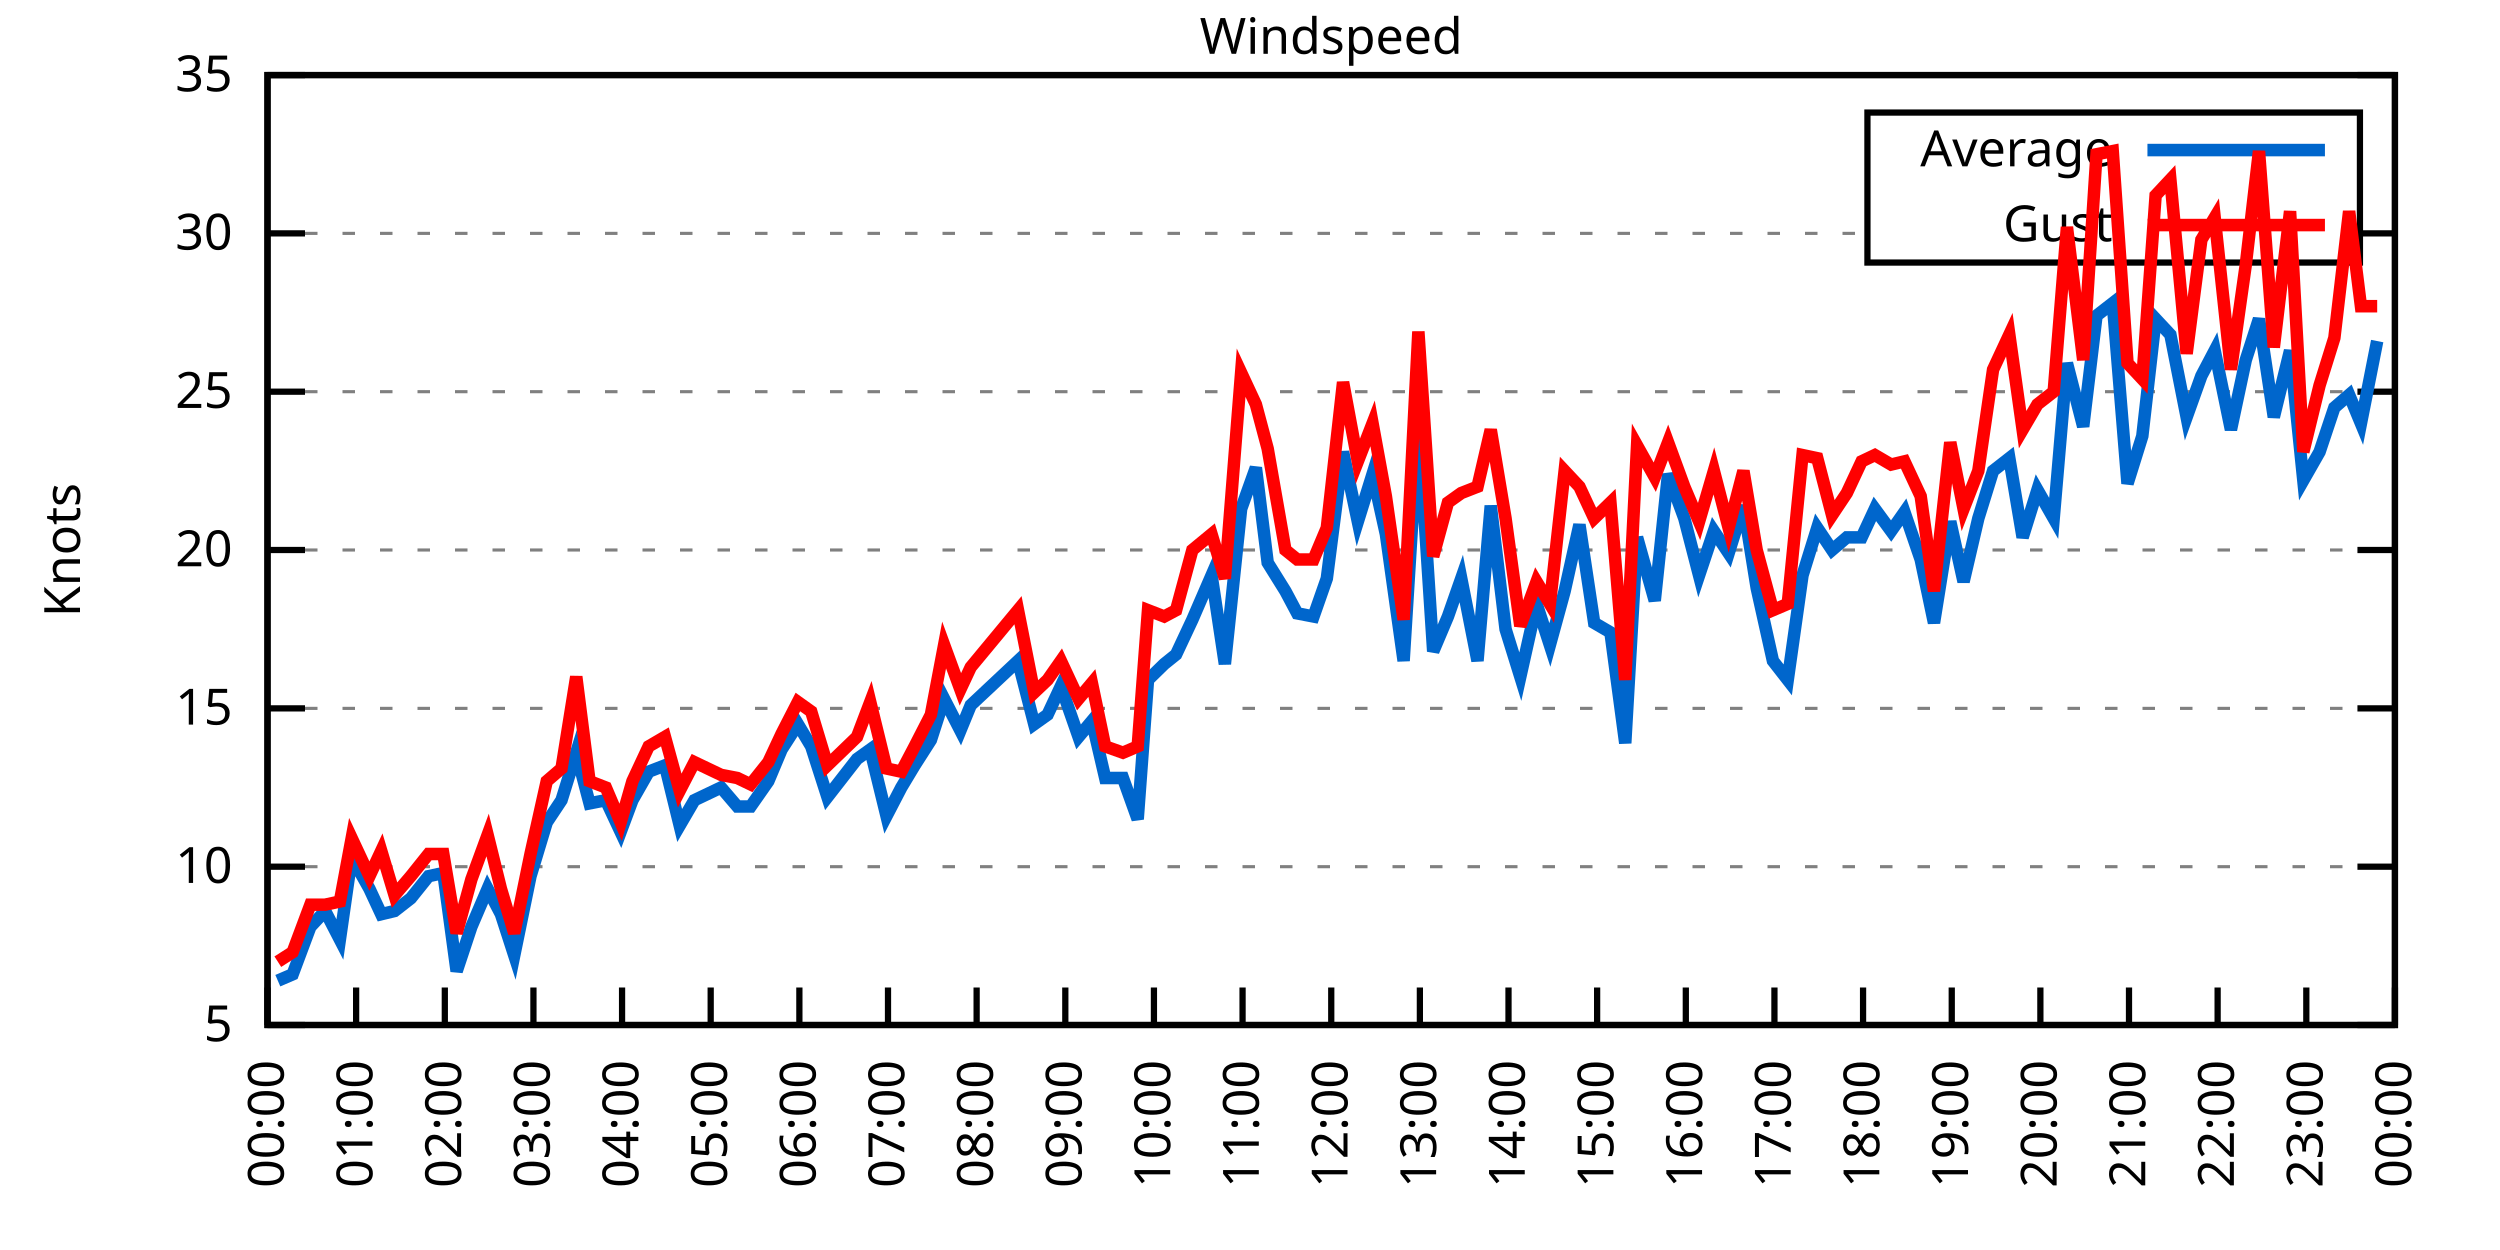
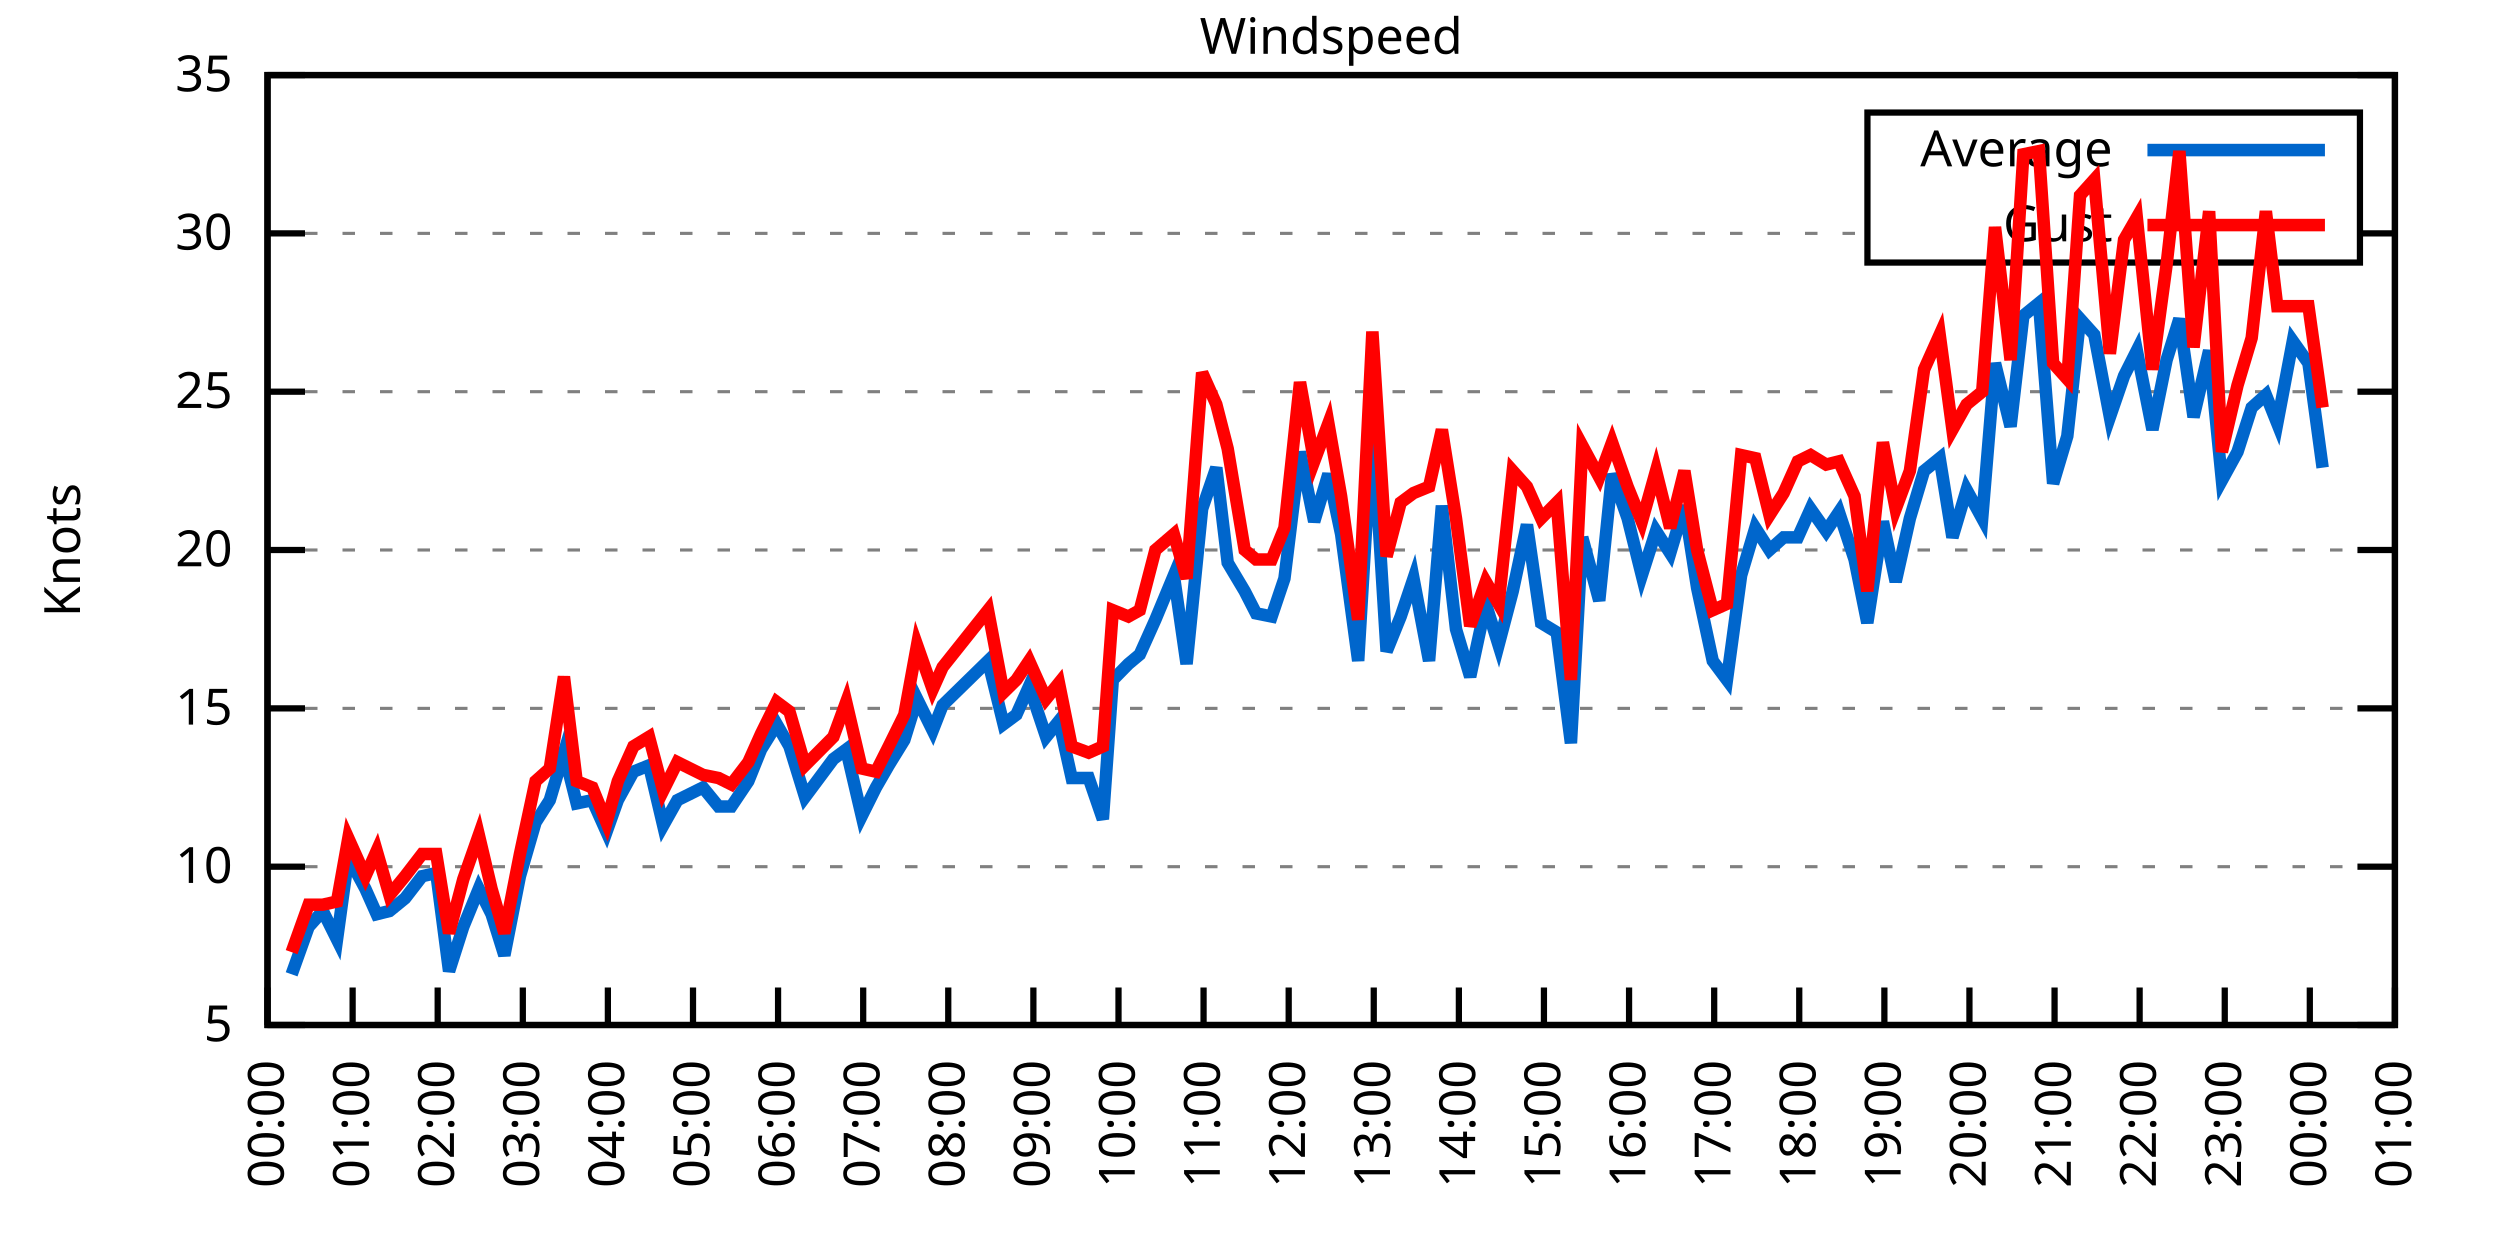
<svg xmlns="http://www.w3.org/2000/svg" xmlns:xlink="http://www.w3.org/1999/xlink" width="400" height="200" viewBox="0 0 400 200">
  <g id="gnuplot_canvas">
    <rect x="0" y="0" width="400" height="200" fill="none" />
    <defs>
      <circle id="gpDot" r="0.5" stroke-width="0.5" stroke="currentColor" />
      <path id="gpPt0" stroke-width="0.333" stroke="currentColor" d="M-1,0 h2 M0,-1 v2" />
      <path id="gpPt1" stroke-width="0.333" stroke="currentColor" d="M-1,-1 L1,1 M1,-1 L-1,1" />
      <path id="gpPt2" stroke-width="0.333" stroke="currentColor" d="M-1,0 L1,0 M0,-1 L0,1 M-1,-1 L1,1 M-1,1 L1,-1" />
      <rect id="gpPt3" stroke-width="0.333" stroke="currentColor" x="-1" y="-1" width="2" height="2" />
      <rect id="gpPt4" stroke-width="0.333" stroke="currentColor" fill="currentColor" x="-1" y="-1" width="2" height="2" />
      <circle id="gpPt5" stroke-width="0.333" stroke="currentColor" cx="0" cy="0" r="1" />
      <use xlink:href="#gpPt5" id="gpPt6" fill="currentColor" stroke="none" />
      <path id="gpPt7" stroke-width="0.333" stroke="currentColor" d="M0,-1.33 L-1.33,0.67 L1.33,0.67 z" />
      <use xlink:href="#gpPt7" id="gpPt8" fill="currentColor" stroke="none" />
      <use xlink:href="#gpPt7" id="gpPt9" stroke="currentColor" transform="rotate(180)" />
      <use xlink:href="#gpPt9" id="gpPt10" fill="currentColor" stroke="none" />
      <use xlink:href="#gpPt3" id="gpPt11" stroke="currentColor" transform="rotate(45)" />
      <use xlink:href="#gpPt11" id="gpPt12" fill="currentColor" stroke="none" />
      <path id="gpPt13" stroke-width="0.333" stroke="currentColor" d="M0,1.330 L1.265,0.411 L0.782,-1.067 L-0.782,-1.076 L-1.265,0.411 z" />
      <use xlink:href="#gpPt13" id="gpPt14" fill="currentColor" stroke="none" />
      <filter id="textbox" filterUnits="objectBoundingBox" x="0" y="0" height="1" width="1">
        <feFlood flood-color="white" flood-opacity="1" result="bgnd" />
        <feComposite in="SourceGraphic" in2="bgnd" operator="atop" />
      </filter>
      <filter id="greybox" filterUnits="objectBoundingBox" x="0" y="0" height="1" width="1">
        <feFlood flood-color="lightgrey" flood-opacity="1" result="grey" />
        <feComposite in="SourceGraphic" in2="grey" operator="atop" />
      </filter>
    </defs>
    <g fill="none" color="white" stroke="currentColor" stroke-width="1.00" stroke-linecap="butt" stroke-linejoin="miter">
</g>
    <g fill="none" color="black" stroke="currentColor" stroke-width="1.00" stroke-linecap="butt" stroke-linejoin="miter">
      <g stroke="none" shape-rendering="crispEdges">
        <polygon fill="rgb(255, 255, 255)" points="42.80,164.00 383.18,164.00 383.18,12.02 42.80,12.02 " />
      </g>
    </g>
    <g fill="none" color="black" stroke="currentColor" stroke-width="1.00" stroke-linecap="butt" stroke-linejoin="miter">
</g>
    <g fill="none" color="black" stroke="black" stroke-width="0.50" stroke-linecap="butt" stroke-linejoin="miter">
</g>
    <g fill="none" color="gray" stroke="currentColor" stroke-width="0.50" stroke-linecap="butt" stroke-linejoin="miter">
      <path stroke="gray" stroke-dasharray="2,4" class="gridline" d="M42.80,164.00 L383.19,164.00  " />
    </g>
    <g fill="none" color="gray" stroke="gray" stroke-width="1.00" stroke-linecap="butt" stroke-linejoin="miter">
</g>
    <g fill="none" color="black" stroke="currentColor" stroke-width="1.00" stroke-linecap="butt" stroke-linejoin="miter">
      <path stroke="black" d="M42.80,164.00 L48.80,164.00 M383.19,164.00 L377.19,164.00  " />
      <g transform="translate(37.20,166.60)" stroke="none" fill="black" font-family="Sans" font-size="8.00" text-anchor="end">
        <text>
          <tspan font-family="Sans"> 5</tspan>
        </text>
      </g>
    </g>
    <g fill="none" color="black" stroke="currentColor" stroke-width="1.00" stroke-linecap="butt" stroke-linejoin="miter">
</g>
    <g fill="none" color="black" stroke="black" stroke-width="0.50" stroke-linecap="butt" stroke-linejoin="miter">
</g>
    <g fill="none" color="gray" stroke="currentColor" stroke-width="0.50" stroke-linecap="butt" stroke-linejoin="miter">
      <path stroke="gray" stroke-dasharray="2,4" class="gridline" d="M42.80,138.67 L383.19,138.67  " />
    </g>
    <g fill="none" color="gray" stroke="gray" stroke-width="1.00" stroke-linecap="butt" stroke-linejoin="miter">
</g>
    <g fill="none" color="black" stroke="currentColor" stroke-width="1.00" stroke-linecap="butt" stroke-linejoin="miter">
      <path stroke="black" d="M42.80,138.67 L48.80,138.67 M383.19,138.67 L377.19,138.67  " />
      <g transform="translate(37.20,141.27)" stroke="none" fill="black" font-family="Sans" font-size="8.00" text-anchor="end">
        <text>
          <tspan font-family="Sans"> 10</tspan>
        </text>
      </g>
    </g>
    <g fill="none" color="black" stroke="currentColor" stroke-width="1.00" stroke-linecap="butt" stroke-linejoin="miter">
</g>
    <g fill="none" color="black" stroke="black" stroke-width="0.50" stroke-linecap="butt" stroke-linejoin="miter">
</g>
    <g fill="none" color="gray" stroke="currentColor" stroke-width="0.50" stroke-linecap="butt" stroke-linejoin="miter">
      <path stroke="gray" stroke-dasharray="2,4" class="gridline" d="M42.80,113.34 L383.19,113.34  " />
    </g>
    <g fill="none" color="gray" stroke="gray" stroke-width="1.00" stroke-linecap="butt" stroke-linejoin="miter">
</g>
    <g fill="none" color="black" stroke="currentColor" stroke-width="1.00" stroke-linecap="butt" stroke-linejoin="miter">
      <path stroke="black" d="M42.80,113.34 L48.80,113.34 M383.19,113.34 L377.19,113.34  " />
      <g transform="translate(37.20,115.94)" stroke="none" fill="black" font-family="Sans" font-size="8.00" text-anchor="end">
        <text>
          <tspan font-family="Sans"> 15</tspan>
        </text>
      </g>
    </g>
    <g fill="none" color="black" stroke="currentColor" stroke-width="1.00" stroke-linecap="butt" stroke-linejoin="miter">
</g>
    <g fill="none" color="black" stroke="black" stroke-width="0.50" stroke-linecap="butt" stroke-linejoin="miter">
</g>
    <g fill="none" color="gray" stroke="currentColor" stroke-width="0.50" stroke-linecap="butt" stroke-linejoin="miter">
      <path stroke="gray" stroke-dasharray="2,4" class="gridline" d="M42.80,88.00 L383.19,88.00  " />
    </g>
    <g fill="none" color="gray" stroke="gray" stroke-width="1.00" stroke-linecap="butt" stroke-linejoin="miter">
</g>
    <g fill="none" color="black" stroke="currentColor" stroke-width="1.00" stroke-linecap="butt" stroke-linejoin="miter">
      <path stroke="black" d="M42.80,88.00 L48.80,88.00 M383.19,88.00 L377.19,88.00  " />
      <g transform="translate(37.20,90.60)" stroke="none" fill="black" font-family="Sans" font-size="8.00" text-anchor="end">
        <text>
          <tspan font-family="Sans"> 20</tspan>
        </text>
      </g>
    </g>
    <g fill="none" color="black" stroke="currentColor" stroke-width="1.00" stroke-linecap="butt" stroke-linejoin="miter">
</g>
    <g fill="none" color="black" stroke="black" stroke-width="0.50" stroke-linecap="butt" stroke-linejoin="miter">
</g>
    <g fill="none" color="gray" stroke="currentColor" stroke-width="0.50" stroke-linecap="butt" stroke-linejoin="miter">
      <path stroke="gray" stroke-dasharray="2,4" class="gridline" d="M42.80,62.67 L383.19,62.67  " />
    </g>
    <g fill="none" color="gray" stroke="gray" stroke-width="1.00" stroke-linecap="butt" stroke-linejoin="miter">
</g>
    <g fill="none" color="black" stroke="currentColor" stroke-width="1.00" stroke-linecap="butt" stroke-linejoin="miter">
      <path stroke="black" d="M42.80,62.67 L48.80,62.67 M383.19,62.67 L377.19,62.67  " />
      <g transform="translate(37.20,65.27)" stroke="none" fill="black" font-family="Sans" font-size="8.00" text-anchor="end">
        <text>
          <tspan font-family="Sans"> 25</tspan>
        </text>
      </g>
    </g>
    <g fill="none" color="black" stroke="currentColor" stroke-width="1.00" stroke-linecap="butt" stroke-linejoin="miter">
</g>
    <g fill="none" color="black" stroke="black" stroke-width="0.50" stroke-linecap="butt" stroke-linejoin="miter">
</g>
    <g fill="none" color="gray" stroke="currentColor" stroke-width="0.50" stroke-linecap="butt" stroke-linejoin="miter">
      <path stroke="gray" stroke-dasharray="2,4" class="gridline" d="M42.80,37.34 L298.79,37.34 M377.59,37.34 L383.19,37.34  " />
    </g>
    <g fill="none" color="gray" stroke="gray" stroke-width="1.00" stroke-linecap="butt" stroke-linejoin="miter">
</g>
    <g fill="none" color="black" stroke="currentColor" stroke-width="1.00" stroke-linecap="butt" stroke-linejoin="miter">
      <path stroke="black" d="M42.80,37.34 L48.80,37.34 M383.19,37.34 L377.19,37.34  " />
      <g transform="translate(37.20,39.94)" stroke="none" fill="black" font-family="Sans" font-size="8.00" text-anchor="end">
        <text>
          <tspan font-family="Sans"> 30</tspan>
        </text>
      </g>
    </g>
    <g fill="none" color="black" stroke="currentColor" stroke-width="1.00" stroke-linecap="butt" stroke-linejoin="miter">
</g>
    <g fill="none" color="black" stroke="black" stroke-width="0.50" stroke-linecap="butt" stroke-linejoin="miter">
</g>
    <g fill="none" color="gray" stroke="currentColor" stroke-width="0.50" stroke-linecap="butt" stroke-linejoin="miter">
      <path stroke="gray" stroke-dasharray="2,4" class="gridline" d="M42.80,12.01 L383.19,12.01  " />
    </g>
    <g fill="none" color="gray" stroke="gray" stroke-width="1.00" stroke-linecap="butt" stroke-linejoin="miter">
</g>
    <g fill="none" color="black" stroke="currentColor" stroke-width="1.00" stroke-linecap="butt" stroke-linejoin="miter">
      <path stroke="black" d="M42.80,12.01 L48.80,12.01 M383.19,12.01 L377.19,12.01  " />
      <g transform="translate(37.20,14.61)" stroke="none" fill="black" font-family="Sans" font-size="8.00" text-anchor="end">
        <text>
          <tspan font-family="Sans"> 35</tspan>
        </text>
      </g>
    </g>
    <g fill="none" color="black" stroke="currentColor" stroke-width="1.00" stroke-linecap="butt" stroke-linejoin="miter">
      <path stroke="black" d="M42.80,164.00 L42.80,158.00  " />
      <g transform="translate(45.40,169.60) rotate(270.00)" stroke="none" fill="black" font-family="Sans" font-size="8.00" text-anchor="end">
        <text>
          <tspan font-family="Sans">00:00</tspan>
        </text>
      </g>
    </g>
    <g fill="none" color="black" stroke="currentColor" stroke-width="1.00" stroke-linecap="butt" stroke-linejoin="miter">
-       <path stroke="black" d="M56.98,164.00 L56.98,158.00  " />
-       <g transform="translate(59.58,169.60) rotate(270.00)" stroke="none" fill="black" font-family="Sans" font-size="8.00" text-anchor="end">
+       <path stroke="black" d="M56.42,164.00 L56.42,158.00  " />
+       <g transform="translate(59.02,169.60) rotate(270.00)" stroke="none" fill="black" font-family="Sans" font-size="8.00" text-anchor="end">
        <text>
          <tspan font-family="Sans">01:00</tspan>
        </text>
      </g>
    </g>
    <g fill="none" color="black" stroke="currentColor" stroke-width="1.00" stroke-linecap="butt" stroke-linejoin="miter">
-       <path stroke="black" d="M71.17,164.00 L71.17,158.00  " />
-       <g transform="translate(73.77,169.60) rotate(270.00)" stroke="none" fill="black" font-family="Sans" font-size="8.00" text-anchor="end">
+       <path stroke="black" d="M70.03,164.00 L70.03,158.00  " />
+       <g transform="translate(72.63,169.60) rotate(270.00)" stroke="none" fill="black" font-family="Sans" font-size="8.00" text-anchor="end">
        <text>
          <tspan font-family="Sans">02:00</tspan>
        </text>
      </g>
    </g>
    <g fill="none" color="black" stroke="currentColor" stroke-width="1.00" stroke-linecap="butt" stroke-linejoin="miter">
-       <path stroke="black" d="M85.35,164.00 L85.35,158.00  " />
-       <g transform="translate(87.95,169.60) rotate(270.00)" stroke="none" fill="black" font-family="Sans" font-size="8.00" text-anchor="end">
+       <path stroke="black" d="M83.65,164.00 L83.65,158.00  " />
+       <g transform="translate(86.25,169.60) rotate(270.00)" stroke="none" fill="black" font-family="Sans" font-size="8.00" text-anchor="end">
        <text>
          <tspan font-family="Sans">03:00</tspan>
        </text>
      </g>
    </g>
    <g fill="none" color="black" stroke="currentColor" stroke-width="1.00" stroke-linecap="butt" stroke-linejoin="miter">
-       <path stroke="black" d="M99.53,164.00 L99.53,158.00  " />
-       <g transform="translate(102.13,169.60) rotate(270.00)" stroke="none" fill="black" font-family="Sans" font-size="8.00" text-anchor="end">
+       <path stroke="black" d="M97.26,164.00 L97.26,158.00  " />
+       <g transform="translate(99.86,169.60) rotate(270.00)" stroke="none" fill="black" font-family="Sans" font-size="8.00" text-anchor="end">
        <text>
          <tspan font-family="Sans">04:00</tspan>
        </text>
      </g>
    </g>
    <g fill="none" color="black" stroke="currentColor" stroke-width="1.00" stroke-linecap="butt" stroke-linejoin="miter">
-       <path stroke="black" d="M113.71,164.00 L113.71,158.00  " />
-       <g transform="translate(116.31,169.60) rotate(270.00)" stroke="none" fill="black" font-family="Sans" font-size="8.00" text-anchor="end">
+       <path stroke="black" d="M110.88,164.00 L110.88,158.00  " />
+       <g transform="translate(113.48,169.60) rotate(270.00)" stroke="none" fill="black" font-family="Sans" font-size="8.00" text-anchor="end">
        <text>
          <tspan font-family="Sans">05:00</tspan>
        </text>
      </g>
    </g>
    <g fill="none" color="black" stroke="currentColor" stroke-width="1.00" stroke-linecap="butt" stroke-linejoin="miter">
-       <path stroke="black" d="M127.90,164.00 L127.90,158.00  " />
-       <g transform="translate(130.50,169.60) rotate(270.00)" stroke="none" fill="black" font-family="Sans" font-size="8.00" text-anchor="end">
+       <path stroke="black" d="M124.49,164.00 L124.49,158.00  " />
+       <g transform="translate(127.09,169.60) rotate(270.00)" stroke="none" fill="black" font-family="Sans" font-size="8.00" text-anchor="end">
        <text>
          <tspan font-family="Sans">06:00</tspan>
        </text>
      </g>
    </g>
    <g fill="none" color="black" stroke="currentColor" stroke-width="1.00" stroke-linecap="butt" stroke-linejoin="miter">
-       <path stroke="black" d="M142.08,164.00 L142.08,158.00  " />
-       <g transform="translate(144.68,169.60) rotate(270.00)" stroke="none" fill="black" font-family="Sans" font-size="8.00" text-anchor="end">
+       <path stroke="black" d="M138.11,164.00 L138.11,158.00  " />
+       <g transform="translate(140.71,169.60) rotate(270.00)" stroke="none" fill="black" font-family="Sans" font-size="8.00" text-anchor="end">
        <text>
          <tspan font-family="Sans">07:00</tspan>
        </text>
      </g>
    </g>
    <g fill="none" color="black" stroke="currentColor" stroke-width="1.00" stroke-linecap="butt" stroke-linejoin="miter">
-       <path stroke="black" d="M156.26,164.00 L156.26,158.00  " />
-       <g transform="translate(158.86,169.60) rotate(270.00)" stroke="none" fill="black" font-family="Sans" font-size="8.00" text-anchor="end">
+       <path stroke="black" d="M151.72,164.00 L151.72,158.00  " />
+       <g transform="translate(154.32,169.60) rotate(270.00)" stroke="none" fill="black" font-family="Sans" font-size="8.00" text-anchor="end">
        <text>
          <tspan font-family="Sans">08:00</tspan>
        </text>
      </g>
    </g>
    <g fill="none" color="black" stroke="currentColor" stroke-width="1.00" stroke-linecap="butt" stroke-linejoin="miter">
-       <path stroke="black" d="M170.45,164.00 L170.45,158.00  " />
-       <g transform="translate(173.05,169.60) rotate(270.00)" stroke="none" fill="black" font-family="Sans" font-size="8.00" text-anchor="end">
+       <path stroke="black" d="M165.34,164.00 L165.34,158.00  " />
+       <g transform="translate(167.94,169.60) rotate(270.00)" stroke="none" fill="black" font-family="Sans" font-size="8.00" text-anchor="end">
        <text>
          <tspan font-family="Sans">09:00</tspan>
        </text>
      </g>
    </g>
    <g fill="none" color="black" stroke="currentColor" stroke-width="1.00" stroke-linecap="butt" stroke-linejoin="miter">
-       <path stroke="black" d="M184.63,164.00 L184.63,158.00  " />
-       <g transform="translate(187.23,169.60) rotate(270.00)" stroke="none" fill="black" font-family="Sans" font-size="8.00" text-anchor="end">
+       <path stroke="black" d="M178.96,164.00 L178.96,158.00  " />
+       <g transform="translate(181.56,169.60) rotate(270.00)" stroke="none" fill="black" font-family="Sans" font-size="8.00" text-anchor="end">
        <text>
          <tspan font-family="Sans">10:00</tspan>
        </text>
      </g>
    </g>
    <g fill="none" color="black" stroke="currentColor" stroke-width="1.00" stroke-linecap="butt" stroke-linejoin="miter">
-       <path stroke="black" d="M198.81,164.00 L198.81,158.00  " />
-       <g transform="translate(201.41,169.60) rotate(270.00)" stroke="none" fill="black" font-family="Sans" font-size="8.00" text-anchor="end">
+       <path stroke="black" d="M192.57,164.00 L192.57,158.00  " />
+       <g transform="translate(195.17,169.60) rotate(270.00)" stroke="none" fill="black" font-family="Sans" font-size="8.00" text-anchor="end">
        <text>
          <tspan font-family="Sans">11:00</tspan>
        </text>
      </g>
    </g>
    <g fill="none" color="black" stroke="currentColor" stroke-width="1.00" stroke-linecap="butt" stroke-linejoin="miter">
-       <path stroke="black" d="M213.00,164.00 L213.00,158.00  " />
-       <g transform="translate(215.60,169.60) rotate(270.00)" stroke="none" fill="black" font-family="Sans" font-size="8.00" text-anchor="end">
+       <path stroke="black" d="M206.19,164.00 L206.19,158.00  " />
+       <g transform="translate(208.79,169.60) rotate(270.00)" stroke="none" fill="black" font-family="Sans" font-size="8.00" text-anchor="end">
        <text>
          <tspan font-family="Sans">12:00</tspan>
        </text>
      </g>
    </g>
    <g fill="none" color="black" stroke="currentColor" stroke-width="1.00" stroke-linecap="butt" stroke-linejoin="miter">
-       <path stroke="black" d="M227.18,164.00 L227.18,158.00  " />
-       <g transform="translate(229.78,169.60) rotate(270.00)" stroke="none" fill="black" font-family="Sans" font-size="8.00" text-anchor="end">
+       <path stroke="black" d="M219.80,164.00 L219.80,158.00  " />
+       <g transform="translate(222.40,169.60) rotate(270.00)" stroke="none" fill="black" font-family="Sans" font-size="8.00" text-anchor="end">
        <text>
          <tspan font-family="Sans">13:00</tspan>
        </text>
      </g>
    </g>
    <g fill="none" color="black" stroke="currentColor" stroke-width="1.00" stroke-linecap="butt" stroke-linejoin="miter">
-       <path stroke="black" d="M241.36,164.00 L241.36,158.00  " />
-       <g transform="translate(243.96,169.60) rotate(270.00)" stroke="none" fill="black" font-family="Sans" font-size="8.00" text-anchor="end">
+       <path stroke="black" d="M233.42,164.00 L233.42,158.00  " />
+       <g transform="translate(236.02,169.60) rotate(270.00)" stroke="none" fill="black" font-family="Sans" font-size="8.00" text-anchor="end">
        <text>
          <tspan font-family="Sans">14:00</tspan>
        </text>
      </g>
    </g>
    <g fill="none" color="black" stroke="currentColor" stroke-width="1.00" stroke-linecap="butt" stroke-linejoin="miter">
-       <path stroke="black" d="M255.54,164.00 L255.54,158.00  " />
-       <g transform="translate(258.14,169.60) rotate(270.00)" stroke="none" fill="black" font-family="Sans" font-size="8.00" text-anchor="end">
+       <path stroke="black" d="M247.03,164.00 L247.03,158.00  " />
+       <g transform="translate(249.63,169.60) rotate(270.00)" stroke="none" fill="black" font-family="Sans" font-size="8.00" text-anchor="end">
        <text>
          <tspan font-family="Sans">15:00</tspan>
        </text>
      </g>
    </g>
    <g fill="none" color="black" stroke="currentColor" stroke-width="1.00" stroke-linecap="butt" stroke-linejoin="miter">
-       <path stroke="black" d="M269.73,164.00 L269.73,158.00  " />
-       <g transform="translate(272.33,169.60) rotate(270.00)" stroke="none" fill="black" font-family="Sans" font-size="8.00" text-anchor="end">
+       <path stroke="black" d="M260.65,164.00 L260.65,158.00  " />
+       <g transform="translate(263.25,169.60) rotate(270.00)" stroke="none" fill="black" font-family="Sans" font-size="8.00" text-anchor="end">
        <text>
          <tspan font-family="Sans">16:00</tspan>
        </text>
      </g>
    </g>
    <g fill="none" color="black" stroke="currentColor" stroke-width="1.00" stroke-linecap="butt" stroke-linejoin="miter">
-       <path stroke="black" d="M283.91,164.00 L283.91,158.00  " />
-       <g transform="translate(286.51,169.60) rotate(270.00)" stroke="none" fill="black" font-family="Sans" font-size="8.00" text-anchor="end">
+       <path stroke="black" d="M274.27,164.00 L274.27,158.00  " />
+       <g transform="translate(276.87,169.60) rotate(270.00)" stroke="none" fill="black" font-family="Sans" font-size="8.00" text-anchor="end">
        <text>
          <tspan font-family="Sans">17:00</tspan>
        </text>
      </g>
    </g>
    <g fill="none" color="black" stroke="currentColor" stroke-width="1.00" stroke-linecap="butt" stroke-linejoin="miter">
-       <path stroke="black" d="M298.09,164.00 L298.09,158.00  " />
-       <g transform="translate(300.69,169.60) rotate(270.00)" stroke="none" fill="black" font-family="Sans" font-size="8.00" text-anchor="end">
+       <path stroke="black" d="M287.88,164.00 L287.88,158.00  " />
+       <g transform="translate(290.48,169.60) rotate(270.00)" stroke="none" fill="black" font-family="Sans" font-size="8.00" text-anchor="end">
        <text>
          <tspan font-family="Sans">18:00</tspan>
        </text>
      </g>
    </g>
    <g fill="none" color="black" stroke="currentColor" stroke-width="1.00" stroke-linecap="butt" stroke-linejoin="miter">
-       <path stroke="black" d="M312.28,164.00 L312.28,158.00  " />
-       <g transform="translate(314.88,169.60) rotate(270.00)" stroke="none" fill="black" font-family="Sans" font-size="8.00" text-anchor="end">
+       <path stroke="black" d="M301.50,164.00 L301.50,158.00  " />
+       <g transform="translate(304.10,169.60) rotate(270.00)" stroke="none" fill="black" font-family="Sans" font-size="8.00" text-anchor="end">
        <text>
          <tspan font-family="Sans">19:00</tspan>
        </text>
      </g>
    </g>
    <g fill="none" color="black" stroke="currentColor" stroke-width="1.00" stroke-linecap="butt" stroke-linejoin="miter">
-       <path stroke="black" d="M326.46,164.00 L326.46,158.00  " />
-       <g transform="translate(329.06,169.60) rotate(270.00)" stroke="none" fill="black" font-family="Sans" font-size="8.00" text-anchor="end">
+       <path stroke="black" d="M315.11,164.00 L315.11,158.00  " />
+       <g transform="translate(317.71,169.60) rotate(270.00)" stroke="none" fill="black" font-family="Sans" font-size="8.00" text-anchor="end">
        <text>
          <tspan font-family="Sans">20:00</tspan>
        </text>
      </g>
    </g>
    <g fill="none" color="black" stroke="currentColor" stroke-width="1.00" stroke-linecap="butt" stroke-linejoin="miter">
-       <path stroke="black" d="M340.64,164.00 L340.64,158.00  " />
-       <g transform="translate(343.24,169.60) rotate(270.00)" stroke="none" fill="black" font-family="Sans" font-size="8.00" text-anchor="end">
+       <path stroke="black" d="M328.73,164.00 L328.73,158.00  " />
+       <g transform="translate(331.33,169.60) rotate(270.00)" stroke="none" fill="black" font-family="Sans" font-size="8.00" text-anchor="end">
        <text>
          <tspan font-family="Sans">21:00</tspan>
        </text>
      </g>
    </g>
    <g fill="none" color="black" stroke="currentColor" stroke-width="1.00" stroke-linecap="butt" stroke-linejoin="miter">
-       <path stroke="black" d="M354.82,164.00 L354.82,158.00  " />
-       <g transform="translate(357.42,169.60) rotate(270.00)" stroke="none" fill="black" font-family="Sans" font-size="8.00" text-anchor="end">
+       <path stroke="black" d="M342.34,164.00 L342.34,158.00  " />
+       <g transform="translate(344.94,169.60) rotate(270.00)" stroke="none" fill="black" font-family="Sans" font-size="8.00" text-anchor="end">
        <text>
          <tspan font-family="Sans">22:00</tspan>
        </text>
      </g>
    </g>
    <g fill="none" color="black" stroke="currentColor" stroke-width="1.00" stroke-linecap="butt" stroke-linejoin="miter">
-       <path stroke="black" d="M369.01,164.00 L369.01,158.00  " />
-       <g transform="translate(371.61,169.60) rotate(270.00)" stroke="none" fill="black" font-family="Sans" font-size="8.00" text-anchor="end">
+       <path stroke="black" d="M355.96,164.00 L355.96,158.00  " />
+       <g transform="translate(358.56,169.60) rotate(270.00)" stroke="none" fill="black" font-family="Sans" font-size="8.00" text-anchor="end">
        <text>
          <tspan font-family="Sans">23:00</tspan>
+         </text>
+       </g>
+     </g>
+     <g fill="none" color="black" stroke="currentColor" stroke-width="1.00" stroke-linecap="butt" stroke-linejoin="miter">
+       <path stroke="black" d="M369.57,164.00 L369.57,158.00  " />
+       <g transform="translate(372.17,169.60) rotate(270.00)" stroke="none" fill="black" font-family="Sans" font-size="8.00" text-anchor="end">
+         <text>
+           <tspan font-family="Sans">00:00</tspan>
        </text>
      </g>
    </g>
    <g fill="none" color="black" stroke="currentColor" stroke-width="1.00" stroke-linecap="butt" stroke-linejoin="miter">
      <path stroke="black" d="M383.19,164.00 L383.19,158.00  " />
      <g transform="translate(385.79,169.60) rotate(270.00)" stroke="none" fill="black" font-family="Sans" font-size="8.00" text-anchor="end">
        <text>
-           <tspan font-family="Sans">00:00</tspan>
+           <tspan font-family="Sans">01:00</tspan>
        </text>
      </g>
    </g>
    <g fill="none" color="black" stroke="currentColor" stroke-width="1.00" stroke-linecap="butt" stroke-linejoin="miter">
</g>
    <g fill="none" color="black" stroke="currentColor" stroke-width="1.00" stroke-linecap="butt" stroke-linejoin="miter">
      <path stroke="black" d="M42.80,12.01 L42.80,164.00 L383.19,164.00 L383.19,12.01 L42.80,12.01 Z  " />
    </g>
    <g fill="none" color="black" stroke="currentColor" stroke-width="1.00" stroke-linecap="butt" stroke-linejoin="miter">
</g>
    <g fill="none" color="black" stroke="currentColor" stroke-width="1.00" stroke-linecap="butt" stroke-linejoin="miter">
      <path stroke="black" d="M298.79,42.01 L298.79,18.01 L377.59,18.01 L377.59,42.01 L298.79,42.01 Z  " />
    </g>
    <g id="Windspeed_plot_1">
      <g fill="none" color="white" stroke="black" stroke-width="2.00" stroke-linecap="butt" stroke-linejoin="miter">
</g>
      <g fill="none" color="black" stroke="currentColor" stroke-width="2.00" stroke-linecap="butt" stroke-linejoin="miter">
        <g transform="translate(337.99,26.61)" stroke="none" fill="black" font-family="Sans" font-size="8.00" text-anchor="end">
          <text>
            <tspan font-family="Sans">Average</tspan>
          </text>
        </g>
      </g>
      <g fill="none" color="black" stroke="currentColor" stroke-width="2.00" stroke-linecap="butt" stroke-linejoin="miter">
-         <path stroke="rgb(  0, 102, 204)" d="M343.59,24.01 L371.99,24.01 M44.45,156.91 L46.82,155.89 L49.66,148.29 L52.02,145.76 L54.38,150.32 L56.27,137.15   L59.11,142.21 L61.00,146.27 L63.13,145.76 L65.73,143.73 L68.57,140.19 L70.93,139.68 L73.06,155.39 L75.42,148.29   L78.02,142.21 L80.15,146.27 L82.28,152.85 L84.88,140.19 L87.48,131.58 L89.84,128.03 L92.20,120.43 L94.33,128.54   L96.93,128.03 L99.30,133.10 L101.19,128.03 L103.79,123.47 L106.39,122.46 L108.75,132.08 L111.11,128.03 L115.37,126.00   L117.97,129.04 L120.10,129.04 L122.93,124.99 L125.06,119.92 L127.66,115.87 L129.79,119.42 L132.39,127.52 L137.12,121.44   L139.24,119.92 L141.84,130.56 L144.21,126.00 L146.34,122.46 L148.94,118.40 L151.06,111.82 L153.66,116.88 L155.32,112.83   L162.88,105.74 L165.48,115.87 L167.61,114.35 L169.74,109.79 L172.57,117.90 L174.70,115.36 L176.83,124.48 L179.67,124.48   L182.03,131.07 L183.68,108.78 L186.28,106.24 L188.17,104.72 L190.78,99.15 L193.85,92.06 L195.98,106.24 L198.58,81.42   L200.94,74.83 L202.83,90.03 L205.67,94.59 L207.56,98.14 L210.16,98.64 L212.29,92.56 L214.89,72.30 L217.25,83.45   L219.61,75.85 L221.74,85.47 L224.58,105.74 L226.94,67.74 L229.31,104.22 L231.67,98.64 L233.80,92.56 L236.40,105.74   L238.52,80.91 L240.89,100.67 L243.25,108.27 L245.85,96.62 L247.98,103.20 L250.34,94.59 L252.71,83.95 L255.07,99.66   L257.67,101.18 L260.04,118.91 L261.93,85.98 L264.76,96.11 L266.89,75.85 L269.49,82.94 L271.85,92.06 L274.22,84.97   L276.58,88.51 L278.95,80.91 L281.07,94.08 L283.67,105.74 L286.04,108.78 L288.40,92.06 L290.76,84.46 L293.13,88.00   L295.49,85.98 L297.86,85.98 L299.98,81.42 L302.58,84.97 L304.71,81.93 L307.31,89.52 L309.44,99.66 L312.04,83.45   L314.17,93.07 L316.53,82.94 L318.89,75.34 L321.49,73.31 L323.62,85.98 L325.99,78.38 L328.59,82.94 L330.71,58.11   L333.31,68.25 L335.44,50.51 L338.04,48.49 L340.40,77.37 L342.77,69.77 L344.90,51.02 L347.26,53.55 L349.86,66.73   L352.22,60.14 L354.35,56.09 L356.95,68.75 L359.32,57.61 L361.44,51.02 L363.81,66.73 L366.41,56.09 L368.53,76.86   L371.13,72.30 L373.50,65.21 L375.86,63.18 L377.75,67.74 L380.35,54.57  " />
+         <path stroke="rgb(  0, 102, 204)" d="M343.59,24.01 L371.99,24.01 M46.66,155.89 L49.38,148.29 L51.65,145.76 L53.92,150.32 L55.73,137.15 L58.46,142.21   L60.27,146.27 L62.32,145.76 L64.81,143.73 L67.54,140.19 L69.80,139.68 L71.85,155.39 L74.12,148.29 L76.61,142.21   L78.65,146.27 L80.70,152.85 L83.19,140.19 L85.69,131.58 L87.96,128.03 L90.23,120.43 L92.27,128.54 L94.77,128.03   L97.04,133.10 L98.85,128.03 L101.35,123.47 L103.84,122.46 L106.11,132.08 L108.38,128.03 L112.47,126.00 L114.96,129.04   L117.01,129.04 L119.73,124.99 L121.77,119.92 L124.27,115.87 L126.31,119.42 L128.81,127.52 L133.34,121.44 L135.39,119.92   L137.88,130.56 L140.15,126.00 L142.19,122.46 L144.69,118.40 L146.73,111.82 L149.23,116.88 L150.82,112.83 L158.08,105.74   L160.57,115.87 L162.62,114.35 L164.66,109.79 L167.38,117.90 L169.43,115.36 L171.47,124.48 L174.19,124.48 L176.46,131.07   L178.05,108.78 L180.54,106.24 L182.36,104.72 L184.86,99.15 L187.81,92.06 L189.85,106.24 L192.34,81.42 L194.61,74.83   L196.43,90.03 L199.15,94.59 L200.97,98.14 L203.46,98.64 L205.51,92.56 L208.00,72.30 L210.27,83.45 L212.54,75.85   L214.58,85.47 L217.31,105.74 L219.58,67.74 L221.85,104.22 L224.11,98.64 L226.16,92.56 L228.65,105.74 L230.70,80.91   L232.96,100.67 L235.23,108.27 L237.73,96.62 L239.77,103.20 L242.04,94.59 L244.31,83.95 L246.58,99.66 L249.08,101.18   L251.35,118.91 L253.16,85.98 L255.88,96.11 L257.93,75.85 L260.42,82.94 L262.69,92.06 L264.96,84.97 L267.23,88.51   L269.50,80.91 L271.54,94.08 L274.04,105.74 L276.31,108.78 L278.58,92.06 L280.85,84.46 L283.12,88.00 L285.38,85.98   L287.65,85.98 L289.70,81.42 L292.19,84.97 L294.23,81.93 L296.73,89.52 L298.77,99.66 L301.27,83.45 L303.31,93.07   L305.58,82.94 L307.85,75.34 L310.35,73.31 L312.39,85.98 L314.66,78.38 L317.15,82.94 L319.20,58.11 L321.69,68.25   L323.74,50.51 L326.23,48.49 L328.50,77.37 L330.77,69.77 L332.81,51.02 L335.08,53.55 L337.58,66.73 L339.85,60.14   L341.89,56.09 L344.39,68.75 L346.65,57.61 L348.70,51.02 L350.97,66.73 L353.46,56.09 L355.50,76.86 L358.00,72.30   L360.27,65.21 L362.54,63.18 L364.36,67.74 L366.85,54.57 L369.35,58.11 L371.62,74.83  " />
      </g>
    </g>
    <g id="Windspeed_plot_2">
      <g fill="none" color="black" stroke="currentColor" stroke-width="2.00" stroke-linecap="butt" stroke-linejoin="miter">
        <g transform="translate(337.99,38.61)" stroke="none" fill="black" font-family="Sans" font-size="8.00" text-anchor="end">
          <text>
            <tspan font-family="Sans">Gust</tspan>
          </text>
        </g>
      </g>
      <g fill="none" color="black" stroke="currentColor" stroke-width="2.00" stroke-linecap="butt" stroke-linejoin="miter">
-         <path stroke="rgb(255,   0,   0)" d="M343.59,36.01 L371.99,36.01 M44.45,153.87 L46.82,152.35 L49.66,144.75 L52.02,144.75 L54.38,144.24 L56.27,134.11   L59.11,140.19 L61.00,136.14 L63.13,143.23 L65.73,140.19 L68.57,136.64 L70.93,136.64 L73.06,149.31 L75.42,140.69   L78.02,133.60 L80.15,142.21 L82.28,149.31 L84.88,136.64 L87.48,124.99 L89.84,122.96 L92.20,108.27 L94.33,124.99   L96.93,126.00 L99.30,131.58 L101.19,124.99 L103.79,119.42 L106.39,117.90 L108.75,126.51 L111.11,121.95 L115.37,123.98   L117.97,124.48 L120.10,125.50 L122.93,121.95 L125.06,117.39 L127.66,112.32 L129.79,113.84 L132.39,122.46 L137.12,117.90   L139.24,112.32 L141.84,122.96 L144.21,123.47 L146.34,119.42 L148.94,114.35 L151.06,103.20 L153.66,110.30 L155.32,106.75   L162.88,97.63 L165.48,110.80 L167.61,108.78 L169.74,105.74 L172.57,111.82 L174.70,109.28 L176.83,119.42 L179.67,120.43   L182.03,119.42 L183.68,97.63 L186.28,98.64 L188.17,97.63 L190.78,88.00 L193.85,85.47 L195.98,92.56 L198.58,59.63   L200.94,64.70 L202.83,71.79 L205.67,88.00 L207.56,89.52 L210.16,89.52 L212.29,84.46 L214.89,61.15 L217.25,73.82   L219.61,67.74 L221.74,79.39 L224.58,99.15 L226.94,53.05 L229.31,89.02 L231.67,80.41 L233.80,78.89 L236.40,77.87   L238.52,68.75 L240.89,82.94 L243.25,100.16 L245.85,93.07 L247.98,96.62 L250.34,75.34 L252.71,77.87 L255.07,82.94   L257.67,80.41 L260.04,108.78 L261.93,71.29 L264.76,76.35 L266.89,70.78 L269.49,77.87 L271.85,83.45 L274.22,75.34   L276.58,84.46 L278.95,75.34 L281.07,88.00 L283.67,97.63 L286.04,96.62 L288.40,72.81 L290.76,73.31 L293.13,82.43   L295.49,78.89 L297.86,73.82 L299.98,72.81 L302.58,74.33 L304.71,73.82 L307.31,79.39 L309.44,94.59 L312.04,70.78   L314.17,81.42 L316.53,75.34 L318.89,59.13 L321.49,53.55 L323.62,68.75 L325.99,64.70 L328.59,62.67 L330.71,36.33   L333.31,57.61 L335.44,24.68 L338.04,24.17 L340.40,58.11 L342.77,60.65 L344.90,31.26 L347.26,28.73 L349.86,56.59   L352.22,38.35 L354.35,34.81 L356.95,59.13 L359.32,42.41 L361.44,24.17 L363.81,55.58 L366.41,33.80 L368.53,72.30   L371.13,61.66 L373.50,54.06 L375.86,33.80 L377.75,48.99 L380.35,48.99  " />
+         <path stroke="rgb(255,   0,   0)" d="M343.59,36.01 L371.99,36.01 M46.66,152.35 L49.38,144.75 L51.65,144.75 L53.92,144.24 L55.73,134.11 L58.46,140.19   L60.27,136.14 L62.32,143.23 L64.81,140.19 L67.54,136.64 L69.80,136.64 L71.85,149.31 L74.12,140.69 L76.61,133.60   L78.65,142.21 L80.70,149.31 L83.19,136.64 L85.69,124.99 L87.96,122.96 L90.23,108.27 L92.27,124.99 L94.77,126.00   L97.04,131.58 L98.85,124.99 L101.35,119.42 L103.84,117.90 L106.11,126.51 L108.38,121.95 L112.47,123.98 L114.96,124.48   L117.01,125.50 L119.73,121.95 L121.77,117.39 L124.27,112.32 L126.31,113.84 L128.81,122.46 L133.34,117.90 L135.39,112.32   L137.88,122.96 L140.15,123.47 L142.19,119.42 L144.69,114.35 L146.73,103.20 L149.23,110.30 L150.82,106.75 L158.08,97.63   L160.57,110.80 L162.62,108.78 L164.66,105.74 L167.38,111.82 L169.43,109.28 L171.47,119.42 L174.19,120.43 L176.46,119.42   L178.05,97.63 L180.54,98.64 L182.36,97.63 L184.86,88.00 L187.81,85.47 L189.85,92.56 L192.34,59.63 L194.61,64.70   L196.43,71.79 L199.15,88.00 L200.97,89.52 L203.46,89.52 L205.51,84.46 L208.00,61.15 L210.27,73.82 L212.54,67.74   L214.58,79.39 L217.31,99.15 L219.58,53.05 L221.85,89.02 L224.11,80.41 L226.16,78.89 L228.65,77.87 L230.70,68.75   L232.96,82.94 L235.23,100.16 L237.73,93.07 L239.77,96.62 L242.04,75.34 L244.31,77.87 L246.58,82.94 L249.08,80.41   L251.35,108.78 L253.16,71.29 L255.88,76.35 L257.93,70.78 L260.42,77.87 L262.69,83.45 L264.96,75.34 L267.23,84.46   L269.50,75.34 L271.54,88.00 L274.04,97.63 L276.31,96.62 L278.58,72.81 L280.85,73.31 L283.12,82.43 L285.38,78.89   L287.65,73.82 L289.70,72.81 L292.19,74.33 L294.23,73.82 L296.73,79.39 L298.77,94.59 L301.27,70.78 L303.31,81.42   L305.58,75.34 L307.85,59.13 L310.35,53.55 L312.39,68.75 L314.66,64.70 L317.15,62.67 L319.20,36.33 L321.69,57.61   L323.74,24.68 L326.23,24.17 L328.50,58.11 L330.77,60.65 L332.81,31.26 L335.08,28.73 L337.58,56.59 L339.85,38.35   L341.89,34.81 L344.39,59.13 L346.65,42.41 L348.70,24.17 L350.97,55.58 L353.46,33.80 L355.50,72.30 L358.00,61.66   L360.27,54.06 L362.54,33.80 L364.36,48.99 L366.85,48.99 L369.35,48.99 L371.62,65.21  " />
      </g>
    </g>
    <g fill="none" color="black" stroke="currentColor" stroke-width="2.00" stroke-linecap="butt" stroke-linejoin="miter">
</g>
    <g fill="none" color="black" stroke="black" stroke-width="1.00" stroke-linecap="butt" stroke-linejoin="miter">
</g>
    <g fill="none" color="black" stroke="currentColor" stroke-width="1.00" stroke-linecap="butt" stroke-linejoin="miter">
      <path stroke="black" d="M42.80,12.01 L42.80,164.00 L383.19,164.00 L383.19,12.01 L42.80,12.01 Z  " />
      <g transform="translate(12.80,88.01) rotate(270.00)" stroke="none" fill="black" font-family="Sans" font-size="8.00" text-anchor="middle">
        <text>
          <tspan font-family="Sans">Knots</tspan>
        </text>
      </g>
    </g>
    <g fill="none" color="black" stroke="currentColor" stroke-width="1.00" stroke-linecap="butt" stroke-linejoin="miter">
</g>
    <g fill="none" color="black" stroke="currentColor" stroke-width="1.00" stroke-linecap="butt" stroke-linejoin="miter">
      <g transform="translate(212.99,8.61)" stroke="none" fill="black" font-family="Sans" font-size="8.00" text-anchor="middle">
        <text>
          <tspan font-family="Sans">Windspeed</tspan>
        </text>
      </g>
    </g>
    <g fill="none" color="black" stroke="currentColor" stroke-width="1.00" stroke-linecap="butt" stroke-linejoin="miter">
</g>
  </g>
</svg>
